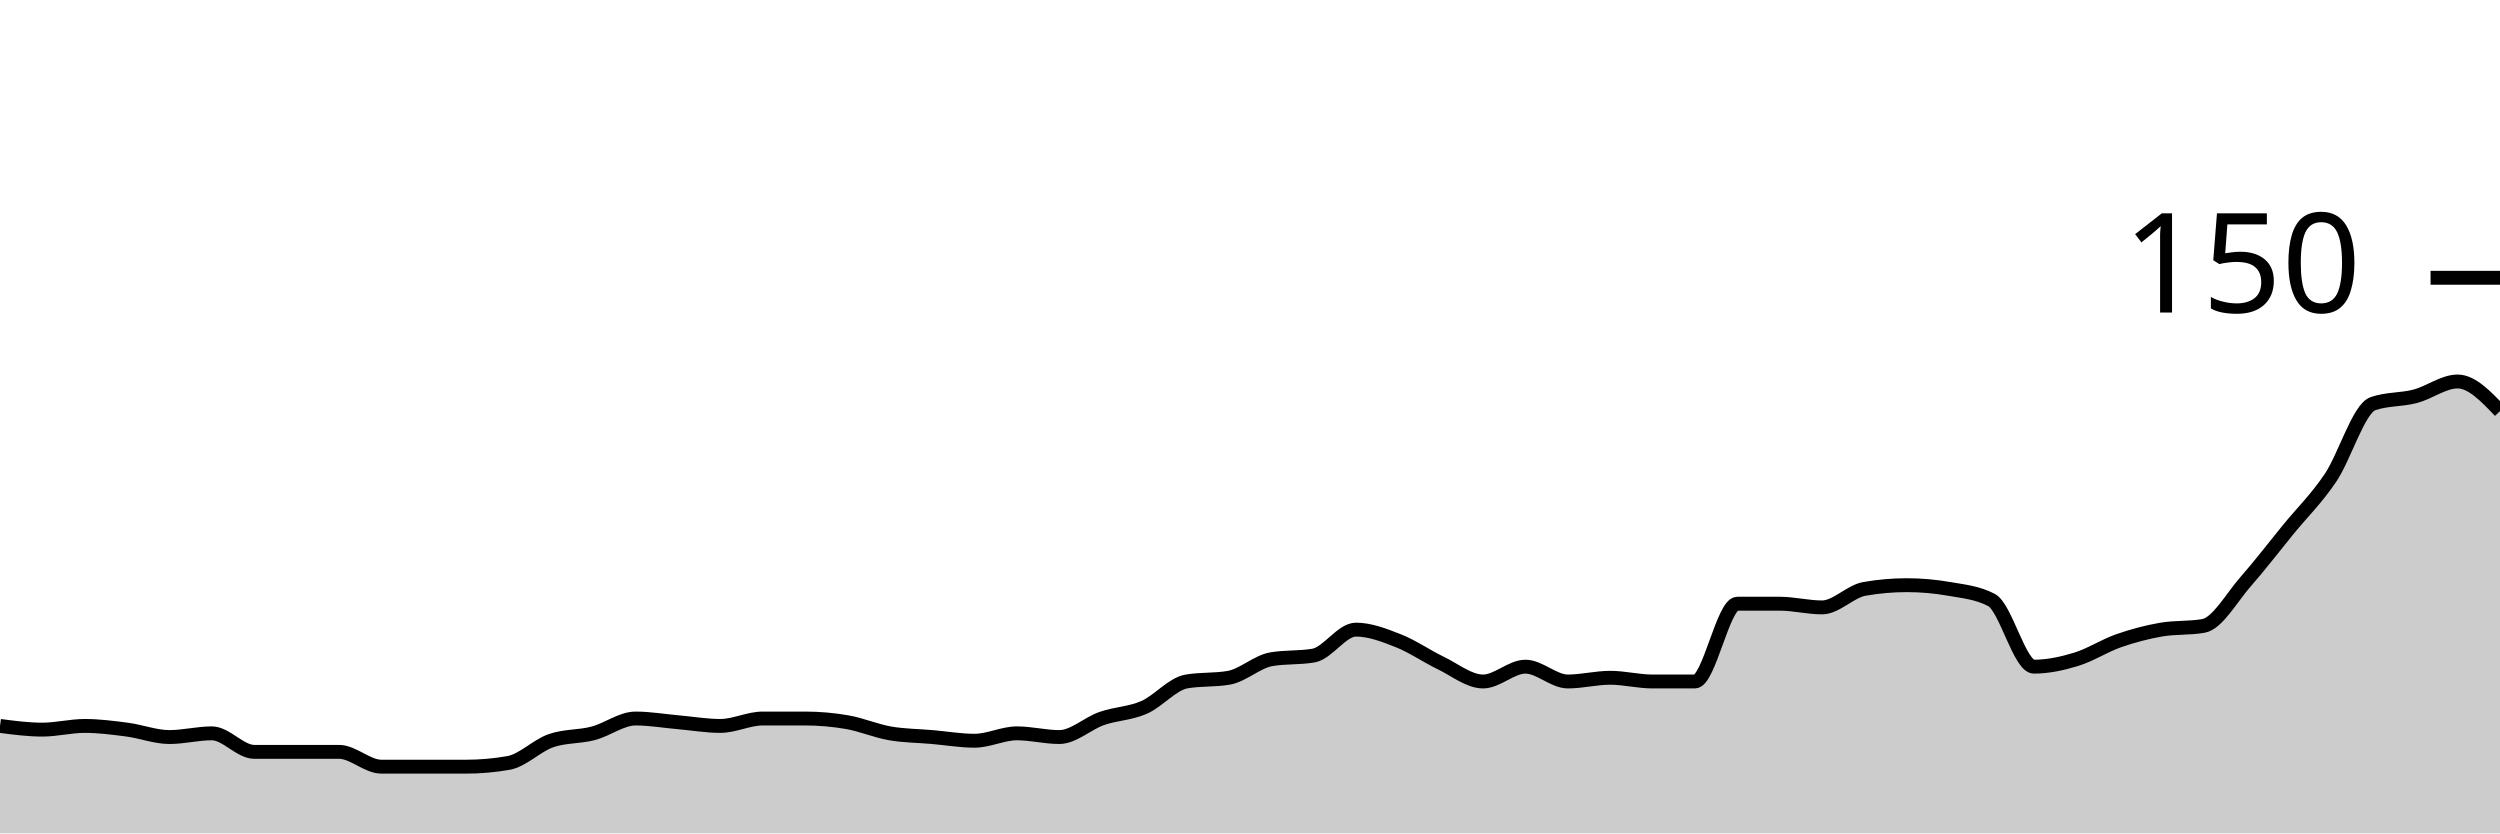
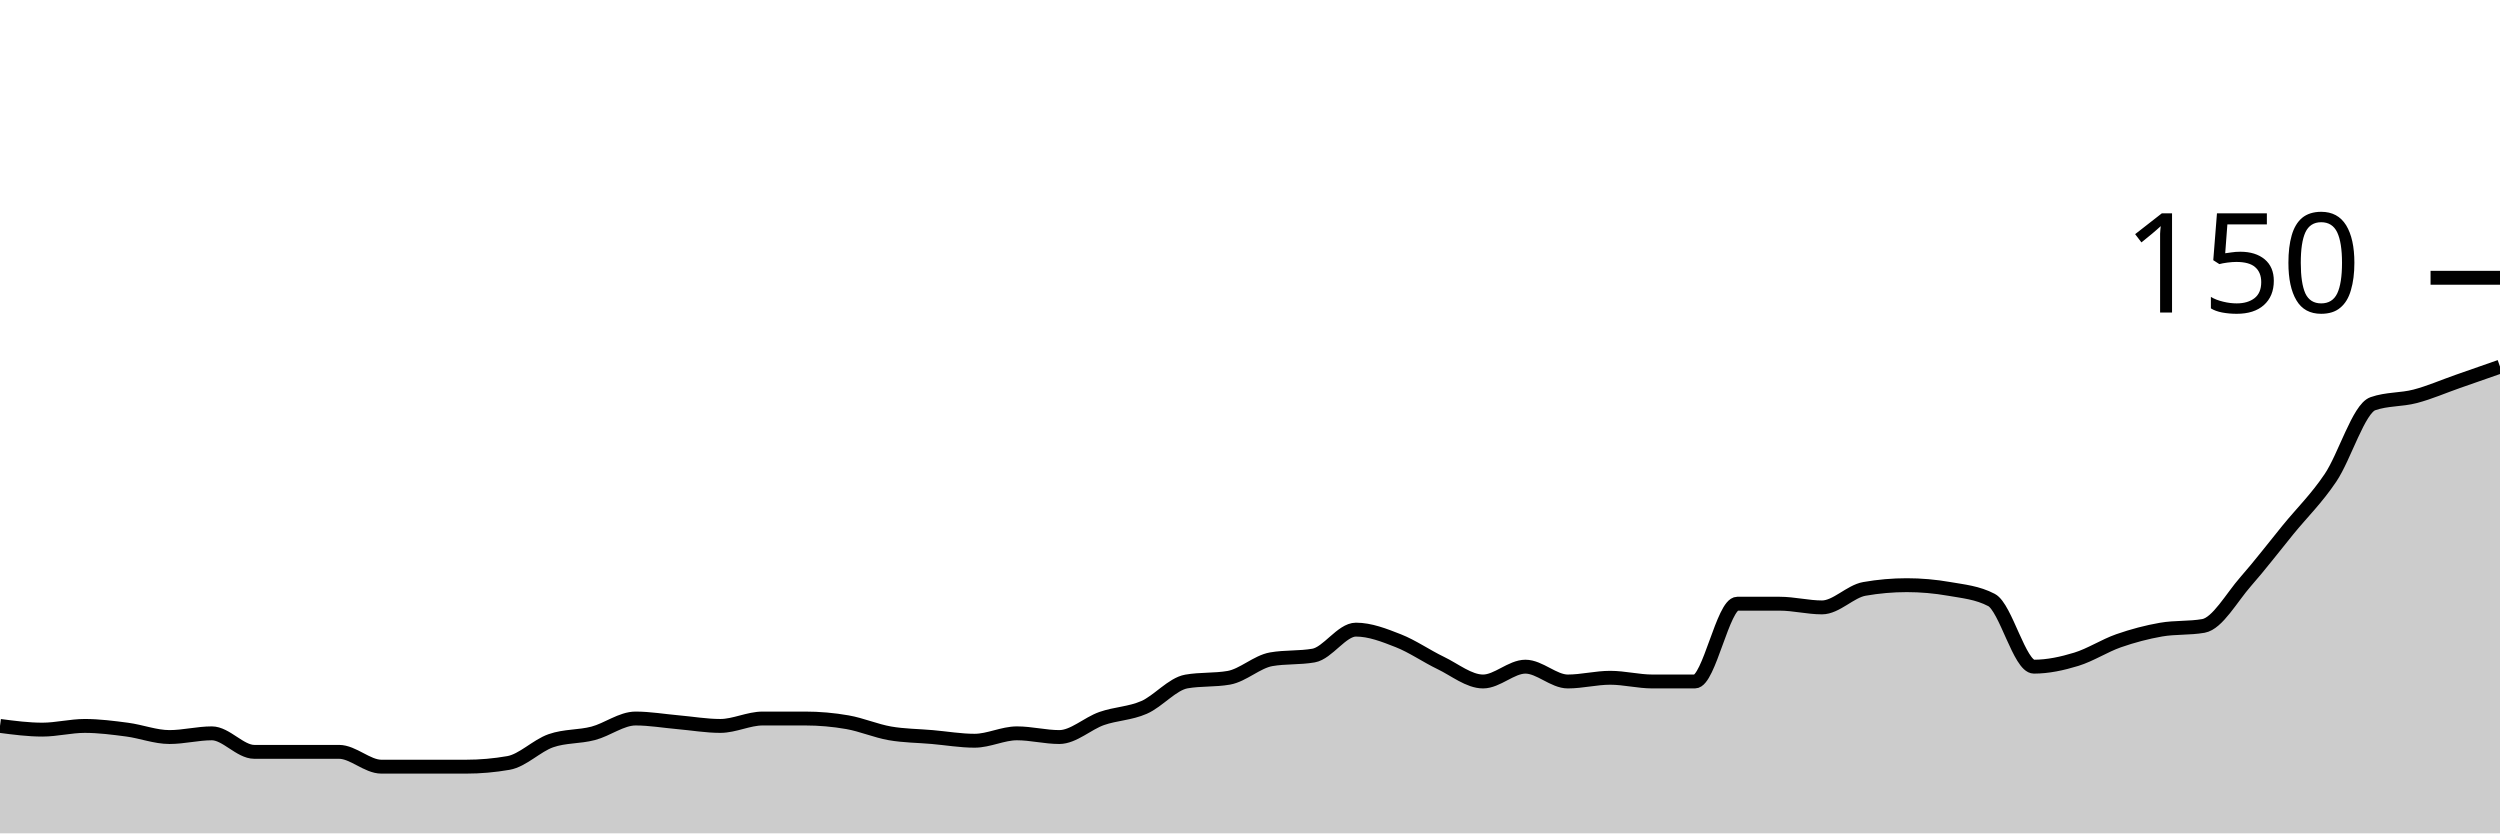
<svg xmlns="http://www.w3.org/2000/svg" viewBox="0 0 180 60">
  <g transform="translate(0,20)">
-     <path class="area" fill="rgba(0, 0, 0, 0.2)" d="M0,32.267C1.017,32.4,2.034,32.533,3.051,32.533C4.068,32.533,5.085,32.267,6.102,32.267C7.119,32.267,8.136,32.4,9.153,32.533C10.169,32.667,11.186,33.067,12.203,33.067C13.22,33.067,14.237,32.8,15.254,32.8C16.271,32.8,17.288,34.133,18.305,34.133C19.322,34.133,20.339,34.133,21.356,34.133C22.373,34.133,23.39,34.133,24.407,34.133C25.424,34.133,26.441,35.2,27.458,35.2C28.475,35.2,29.492,35.2,30.508,35.2C31.525,35.2,32.542,35.2,33.559,35.2C34.576,35.2,35.593,35.111,36.61,34.933C37.627,34.756,38.644,33.689,39.661,33.333C40.678,32.978,41.695,33.067,42.712,32.8C43.729,32.533,44.746,31.733,45.763,31.733C46.78,31.733,47.797,31.911,48.814,32C49.831,32.089,50.847,32.267,51.864,32.267C52.881,32.267,53.898,31.733,54.915,31.733C55.932,31.733,56.949,31.733,57.966,31.733C58.983,31.733,60,31.822,61.017,32C62.034,32.178,63.051,32.622,64.068,32.8C65.085,32.978,66.102,32.978,67.119,33.067C68.136,33.156,69.153,33.333,70.169,33.333C71.186,33.333,72.203,32.8,73.22,32.8C74.237,32.8,75.254,33.067,76.271,33.067C77.288,33.067,78.305,32.089,79.322,31.733C80.339,31.378,81.356,31.378,82.373,30.933C83.39,30.489,84.407,29.244,85.424,29.067C86.441,28.889,87.458,28.978,88.475,28.8C89.492,28.622,90.508,27.644,91.525,27.467C92.542,27.289,93.559,27.378,94.576,27.2C95.593,27.022,96.61,25.333,97.627,25.333C98.644,25.333,99.661,25.733,100.678,26.133C101.695,26.533,102.712,27.244,103.729,27.733C104.746,28.222,105.763,29.067,106.78,29.067C107.797,29.067,108.814,28,109.831,28C110.847,28,111.864,29.067,112.881,29.067C113.898,29.067,114.915,28.8,115.932,28.8C116.949,28.8,117.966,29.067,118.983,29.067C120,29.067,121.017,29.067,122.034,29.067C123.051,29.067,124.068,23.467,125.085,23.467C126.102,23.467,127.119,23.467,128.136,23.467C129.153,23.467,130.169,23.733,131.186,23.733C132.203,23.733,133.22,22.578,134.237,22.4C135.254,22.222,136.271,22.133,137.288,22.133C138.305,22.133,139.322,22.222,140.339,22.4C141.356,22.578,142.373,22.667,143.39,23.2C144.407,23.733,145.424,28,146.441,28C147.458,28,148.475,27.778,149.492,27.467C150.508,27.156,151.525,26.489,152.542,26.133C153.559,25.778,154.576,25.511,155.593,25.333C156.61,25.156,157.627,25.244,158.644,25.067C159.661,24.889,160.678,23.022,161.695,21.867C162.712,20.711,163.729,19.378,164.746,18.133C165.763,16.889,166.78,15.911,167.797,14.4C168.814,12.889,169.831,9.422,170.847,9.067C171.864,8.711,172.881,8.8,173.898,8.533C174.915,8.267,175.932,7.467,176.949,7.467C177.966,7.467,178.983,8.533,180,9.6L180,40C178.983,40,177.966,40,176.949,40C175.932,40,174.915,40,173.898,40C172.881,40,171.864,40,170.847,40C169.831,40,168.814,40,167.797,40C166.78,40,165.763,40,164.746,40C163.729,40,162.712,40,161.695,40C160.678,40,159.661,40,158.644,40C157.627,40,156.61,40,155.593,40C154.576,40,153.559,40,152.542,40C151.525,40,150.508,40,149.492,40C148.475,40,147.458,40,146.441,40C145.424,40,144.407,40,143.39,40C142.373,40,141.356,40,140.339,40C139.322,40,138.305,40,137.288,40C136.271,40,135.254,40,134.237,40C133.22,40,132.203,40,131.186,40C130.169,40,129.153,40,128.136,40C127.119,40,126.102,40,125.085,40C124.068,40,123.051,40,122.034,40C121.017,40,120,40,118.983,40C117.966,40,116.949,40,115.932,40C114.915,40,113.898,40,112.881,40C111.864,40,110.847,40,109.831,40C108.814,40,107.797,40,106.78,40C105.763,40,104.746,40,103.729,40C102.712,40,101.695,40,100.678,40C99.661,40,98.644,40,97.627,40C96.61,40,95.593,40,94.576,40C93.559,40,92.542,40,91.525,40C90.508,40,89.492,40,88.475,40C87.458,40,86.441,40,85.424,40C84.407,40,83.39,40,82.373,40C81.356,40,80.339,40,79.322,40C78.305,40,77.288,40,76.271,40C75.254,40,74.237,40,73.22,40C72.203,40,71.186,40,70.169,40C69.153,40,68.136,40,67.119,40C66.102,40,65.085,40,64.068,40C63.051,40,62.034,40,61.017,40C60,40,58.983,40,57.966,40C56.949,40,55.932,40,54.915,40C53.898,40,52.881,40,51.864,40C50.847,40,49.831,40,48.814,40C47.797,40,46.78,40,45.763,40C44.746,40,43.729,40,42.712,40C41.695,40,40.678,40,39.661,40C38.644,40,37.627,40,36.61,40C35.593,40,34.576,40,33.559,40C32.542,40,31.525,40,30.508,40C29.492,40,28.475,40,27.458,40C26.441,40,25.424,40,24.407,40C23.39,40,22.373,40,21.356,40C20.339,40,19.322,40,18.305,40C17.288,40,16.271,40,15.254,40C14.237,40,13.22,40,12.203,40C11.186,40,10.169,40,9.153,40C8.136,40,7.119,40,6.102,40C5.085,40,4.068,40,3.051,40C2.034,40,1.017,40,0,40Z" />
-     <path class="line" stroke="black" fill="none" d="M0,32.267C1.017,32.4,2.034,32.533,3.051,32.533C4.068,32.533,5.085,32.267,6.102,32.267C7.119,32.267,8.136,32.4,9.153,32.533C10.169,32.667,11.186,33.067,12.203,33.067C13.22,33.067,14.237,32.8,15.254,32.8C16.271,32.8,17.288,34.133,18.305,34.133C19.322,34.133,20.339,34.133,21.356,34.133C22.373,34.133,23.39,34.133,24.407,34.133C25.424,34.133,26.441,35.2,27.458,35.2C28.475,35.2,29.492,35.2,30.508,35.2C31.525,35.2,32.542,35.2,33.559,35.2C34.576,35.2,35.593,35.111,36.61,34.933C37.627,34.756,38.644,33.689,39.661,33.333C40.678,32.978,41.695,33.067,42.712,32.8C43.729,32.533,44.746,31.733,45.763,31.733C46.78,31.733,47.797,31.911,48.814,32C49.831,32.089,50.847,32.267,51.864,32.267C52.881,32.267,53.898,31.733,54.915,31.733C55.932,31.733,56.949,31.733,57.966,31.733C58.983,31.733,60,31.822,61.017,32C62.034,32.178,63.051,32.622,64.068,32.8C65.085,32.978,66.102,32.978,67.119,33.067C68.136,33.156,69.153,33.333,70.169,33.333C71.186,33.333,72.203,32.8,73.22,32.8C74.237,32.8,75.254,33.067,76.271,33.067C77.288,33.067,78.305,32.089,79.322,31.733C80.339,31.378,81.356,31.378,82.373,30.933C83.39,30.489,84.407,29.244,85.424,29.067C86.441,28.889,87.458,28.978,88.475,28.8C89.492,28.622,90.508,27.644,91.525,27.467C92.542,27.289,93.559,27.378,94.576,27.2C95.593,27.022,96.61,25.333,97.627,25.333C98.644,25.333,99.661,25.733,100.678,26.133C101.695,26.533,102.712,27.244,103.729,27.733C104.746,28.222,105.763,29.067,106.78,29.067C107.797,29.067,108.814,28,109.831,28C110.847,28,111.864,29.067,112.881,29.067C113.898,29.067,114.915,28.8,115.932,28.8C116.949,28.8,117.966,29.067,118.983,29.067C120,29.067,121.017,29.067,122.034,29.067C123.051,29.067,124.068,23.467,125.085,23.467C126.102,23.467,127.119,23.467,128.136,23.467C129.153,23.467,130.169,23.733,131.186,23.733C132.203,23.733,133.22,22.578,134.237,22.4C135.254,22.222,136.271,22.133,137.288,22.133C138.305,22.133,139.322,22.222,140.339,22.4C141.356,22.578,142.373,22.667,143.39,23.2C144.407,23.733,145.424,28,146.441,28C147.458,28,148.475,27.778,149.492,27.467C150.508,27.156,151.525,26.489,152.542,26.133C153.559,25.778,154.576,25.511,155.593,25.333C156.61,25.156,157.627,25.244,158.644,25.067C159.661,24.889,160.678,23.022,161.695,21.867C162.712,20.711,163.729,19.378,164.746,18.133C165.763,16.889,166.78,15.911,167.797,14.4C168.814,12.889,169.831,9.422,170.847,9.067C171.864,8.711,172.881,8.8,173.898,8.533C174.915,8.267,175.932,7.467,176.949,7.467C177.966,7.467,178.983,8.533,180,9.6" />
+     <path class="area" fill="rgba(0, 0, 0, 0.2)" d="M0,32.267C1.017,32.4,2.034,32.533,3.051,32.533C4.068,32.533,5.085,32.267,6.102,32.267C7.119,32.267,8.136,32.4,9.153,32.533C10.169,32.667,11.186,33.067,12.203,33.067C13.22,33.067,14.237,32.8,15.254,32.8C16.271,32.8,17.288,34.133,18.305,34.133C19.322,34.133,20.339,34.133,21.356,34.133C22.373,34.133,23.39,34.133,24.407,34.133C25.424,34.133,26.441,35.2,27.458,35.2C28.475,35.2,29.492,35.2,30.508,35.2C31.525,35.2,32.542,35.2,33.559,35.2C34.576,35.2,35.593,35.111,36.61,34.933C37.627,34.756,38.644,33.689,39.661,33.333C40.678,32.978,41.695,33.067,42.712,32.8C43.729,32.533,44.746,31.733,45.763,31.733C46.78,31.733,47.797,31.911,48.814,32C49.831,32.089,50.847,32.267,51.864,32.267C52.881,32.267,53.898,31.733,54.915,31.733C55.932,31.733,56.949,31.733,57.966,31.733C58.983,31.733,60,31.822,61.017,32C62.034,32.178,63.051,32.622,64.068,32.8C65.085,32.978,66.102,32.978,67.119,33.067C68.136,33.156,69.153,33.333,70.169,33.333C71.186,33.333,72.203,32.8,73.22,32.8C74.237,32.8,75.254,33.067,76.271,33.067C77.288,33.067,78.305,32.089,79.322,31.733C80.339,31.378,81.356,31.378,82.373,30.933C83.39,30.489,84.407,29.244,85.424,29.067C86.441,28.889,87.458,28.978,88.475,28.8C89.492,28.622,90.508,27.644,91.525,27.467C92.542,27.289,93.559,27.378,94.576,27.2C95.593,27.022,96.61,25.333,97.627,25.333C98.644,25.333,99.661,25.733,100.678,26.133C101.695,26.533,102.712,27.244,103.729,27.733C104.746,28.222,105.763,29.067,106.78,29.067C107.797,29.067,108.814,28,109.831,28C110.847,28,111.864,29.067,112.881,29.067C113.898,29.067,114.915,28.8,115.932,28.8C116.949,28.8,117.966,29.067,118.983,29.067C120,29.067,121.017,29.067,122.034,29.067C123.051,29.067,124.068,23.467,125.085,23.467C126.102,23.467,127.119,23.467,128.136,23.467C129.153,23.467,130.169,23.733,131.186,23.733C132.203,23.733,133.22,22.578,134.237,22.4C135.254,22.222,136.271,22.133,137.288,22.133C138.305,22.133,139.322,22.222,140.339,22.4C141.356,22.578,142.373,22.667,143.39,23.2C144.407,23.733,145.424,28,146.441,28C147.458,28,148.475,27.778,149.492,27.467C150.508,27.156,151.525,26.489,152.542,26.133C153.559,25.778,154.576,25.511,155.593,25.333C156.61,25.156,157.627,25.244,158.644,25.067C159.661,24.889,160.678,23.022,161.695,21.867C162.712,20.711,163.729,19.378,164.746,18.133C165.763,16.889,166.78,15.911,167.797,14.4C168.814,12.889,169.831,9.422,170.847,9.067C171.864,8.711,172.881,8.8,173.898,8.533C174.915,8.267,175.932,7.822,176.949,7.467C177.966,7.111,178.983,6.756,180,6.4L180,40C178.983,40,177.966,40,176.949,40C175.932,40,174.915,40,173.898,40C172.881,40,171.864,40,170.847,40C169.831,40,168.814,40,167.797,40C166.78,40,165.763,40,164.746,40C163.729,40,162.712,40,161.695,40C160.678,40,159.661,40,158.644,40C157.627,40,156.61,40,155.593,40C154.576,40,153.559,40,152.542,40C151.525,40,150.508,40,149.492,40C148.475,40,147.458,40,146.441,40C145.424,40,144.407,40,143.39,40C142.373,40,141.356,40,140.339,40C139.322,40,138.305,40,137.288,40C136.271,40,135.254,40,134.237,40C133.22,40,132.203,40,131.186,40C130.169,40,129.153,40,128.136,40C127.119,40,126.102,40,125.085,40C124.068,40,123.051,40,122.034,40C121.017,40,120,40,118.983,40C117.966,40,116.949,40,115.932,40C114.915,40,113.898,40,112.881,40C111.864,40,110.847,40,109.831,40C108.814,40,107.797,40,106.78,40C105.763,40,104.746,40,103.729,40C102.712,40,101.695,40,100.678,40C99.661,40,98.644,40,97.627,40C96.61,40,95.593,40,94.576,40C93.559,40,92.542,40,91.525,40C90.508,40,89.492,40,88.475,40C87.458,40,86.441,40,85.424,40C84.407,40,83.39,40,82.373,40C81.356,40,80.339,40,79.322,40C78.305,40,77.288,40,76.271,40C75.254,40,74.237,40,73.22,40C72.203,40,71.186,40,70.169,40C69.153,40,68.136,40,67.119,40C66.102,40,65.085,40,64.068,40C63.051,40,62.034,40,61.017,40C60,40,58.983,40,57.966,40C56.949,40,55.932,40,54.915,40C53.898,40,52.881,40,51.864,40C50.847,40,49.831,40,48.814,40C47.797,40,46.78,40,45.763,40C44.746,40,43.729,40,42.712,40C41.695,40,40.678,40,39.661,40C38.644,40,37.627,40,36.61,40C35.593,40,34.576,40,33.559,40C32.542,40,31.525,40,30.508,40C29.492,40,28.475,40,27.458,40C26.441,40,25.424,40,24.407,40C23.39,40,22.373,40,21.356,40C20.339,40,19.322,40,18.305,40C17.288,40,16.271,40,15.254,40C14.237,40,13.22,40,12.203,40C11.186,40,10.169,40,9.153,40C8.136,40,7.119,40,6.102,40C5.085,40,4.068,40,3.051,40C2.034,40,1.017,40,0,40Z" />
+     <path class="line" stroke="black" fill="none" d="M0,32.267C1.017,32.4,2.034,32.533,3.051,32.533C4.068,32.533,5.085,32.267,6.102,32.267C7.119,32.267,8.136,32.4,9.153,32.533C10.169,32.667,11.186,33.067,12.203,33.067C13.22,33.067,14.237,32.8,15.254,32.8C16.271,32.8,17.288,34.133,18.305,34.133C19.322,34.133,20.339,34.133,21.356,34.133C22.373,34.133,23.39,34.133,24.407,34.133C25.424,34.133,26.441,35.2,27.458,35.2C28.475,35.2,29.492,35.2,30.508,35.2C31.525,35.2,32.542,35.2,33.559,35.2C34.576,35.2,35.593,35.111,36.61,34.933C37.627,34.756,38.644,33.689,39.661,33.333C40.678,32.978,41.695,33.067,42.712,32.8C43.729,32.533,44.746,31.733,45.763,31.733C46.78,31.733,47.797,31.911,48.814,32C49.831,32.089,50.847,32.267,51.864,32.267C52.881,32.267,53.898,31.733,54.915,31.733C55.932,31.733,56.949,31.733,57.966,31.733C58.983,31.733,60,31.822,61.017,32C62.034,32.178,63.051,32.622,64.068,32.8C65.085,32.978,66.102,32.978,67.119,33.067C68.136,33.156,69.153,33.333,70.169,33.333C71.186,33.333,72.203,32.8,73.22,32.8C74.237,32.8,75.254,33.067,76.271,33.067C77.288,33.067,78.305,32.089,79.322,31.733C80.339,31.378,81.356,31.378,82.373,30.933C83.39,30.489,84.407,29.244,85.424,29.067C86.441,28.889,87.458,28.978,88.475,28.8C89.492,28.622,90.508,27.644,91.525,27.467C92.542,27.289,93.559,27.378,94.576,27.2C95.593,27.022,96.61,25.333,97.627,25.333C98.644,25.333,99.661,25.733,100.678,26.133C101.695,26.533,102.712,27.244,103.729,27.733C104.746,28.222,105.763,29.067,106.78,29.067C107.797,29.067,108.814,28,109.831,28C110.847,28,111.864,29.067,112.881,29.067C113.898,29.067,114.915,28.8,115.932,28.8C116.949,28.8,117.966,29.067,118.983,29.067C120,29.067,121.017,29.067,122.034,29.067C123.051,29.067,124.068,23.467,125.085,23.467C126.102,23.467,127.119,23.467,128.136,23.467C129.153,23.467,130.169,23.733,131.186,23.733C132.203,23.733,133.22,22.578,134.237,22.4C135.254,22.222,136.271,22.133,137.288,22.133C138.305,22.133,139.322,22.222,140.339,22.4C141.356,22.578,142.373,22.667,143.39,23.2C144.407,23.733,145.424,28,146.441,28C147.458,28,148.475,27.778,149.492,27.467C150.508,27.156,151.525,26.489,152.542,26.133C153.559,25.778,154.576,25.511,155.593,25.333C156.61,25.156,157.627,25.244,158.644,25.067C159.661,24.889,160.678,23.022,161.695,21.867C162.712,20.711,163.729,19.378,164.746,18.133C165.763,16.889,166.78,15.911,167.797,14.4C168.814,12.889,169.831,9.422,170.847,9.067C171.864,8.711,172.881,8.8,173.898,8.533C174.915,8.267,175.932,7.822,176.949,7.467C177.966,7.111,178.983,6.756,180,6.4" />
    <path class="axis-ceiling" stroke-width="1" stroke="black" fill="none" d="M175,0L180,0" />
    <text class="axis-ceiling-label" font-family="sans-serif" text-anchor="end" font-size="10px" x="170" y="2.5">150</text>
  </g>
</svg>
